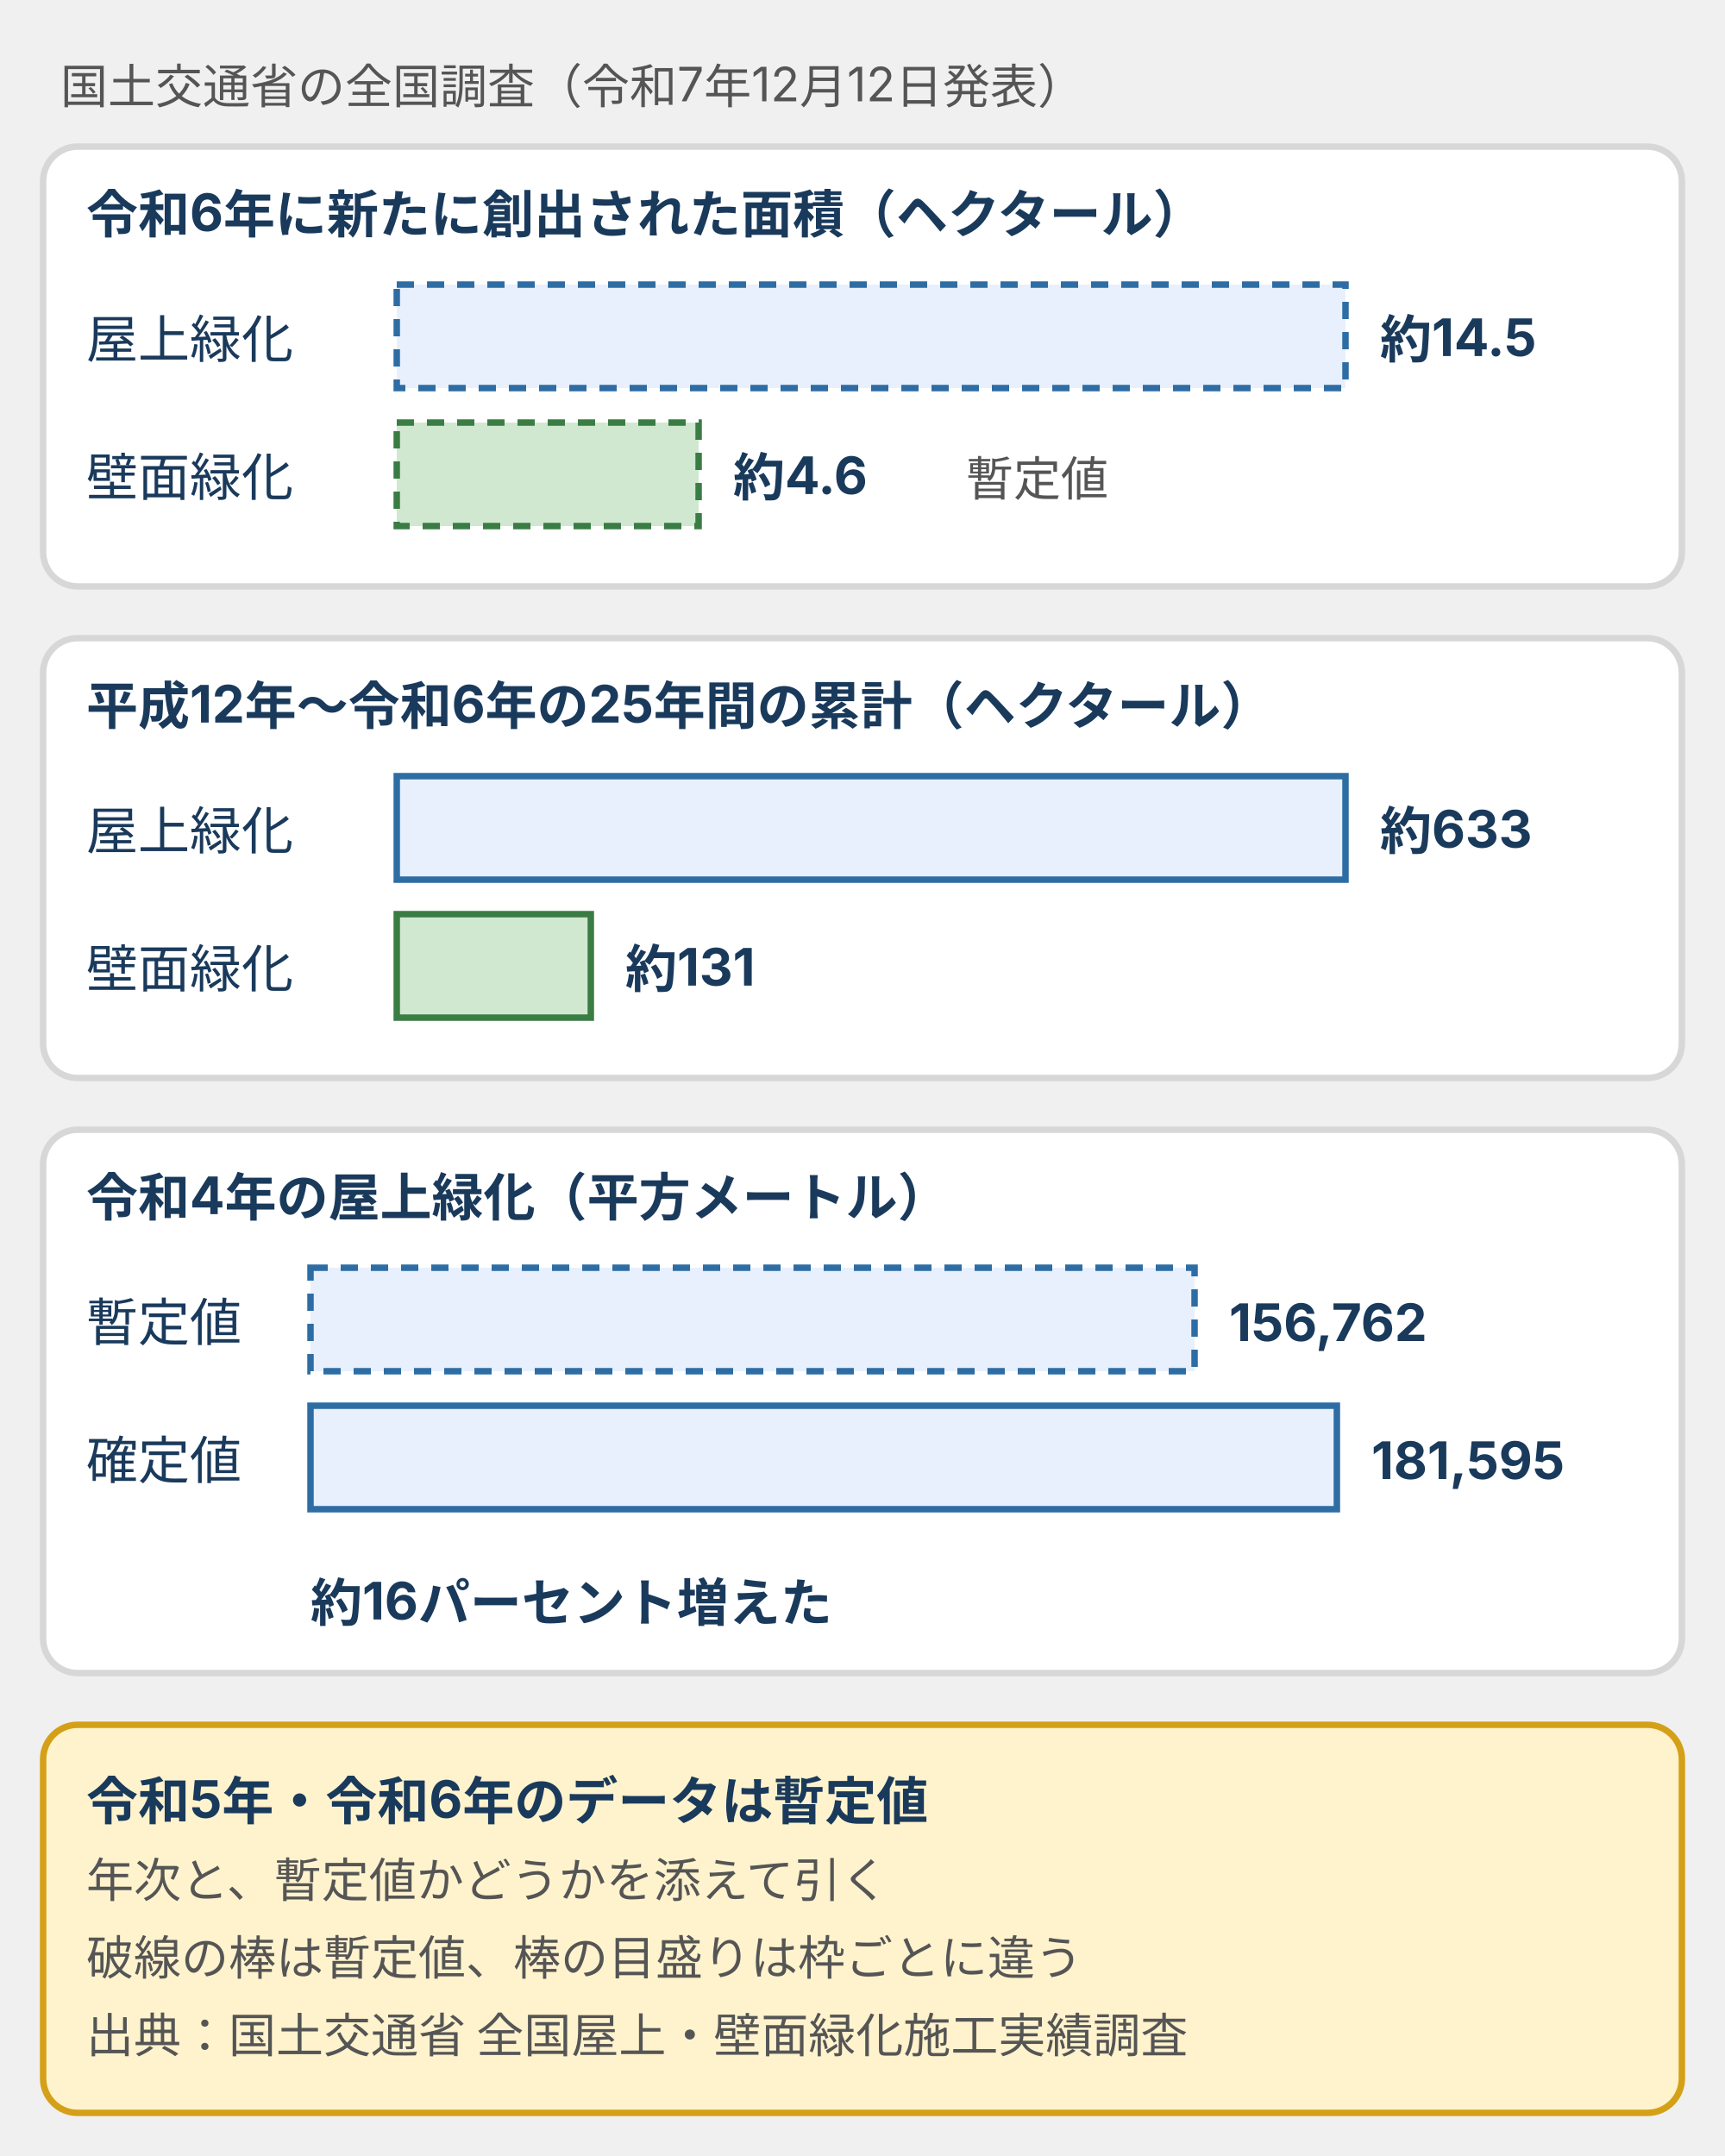
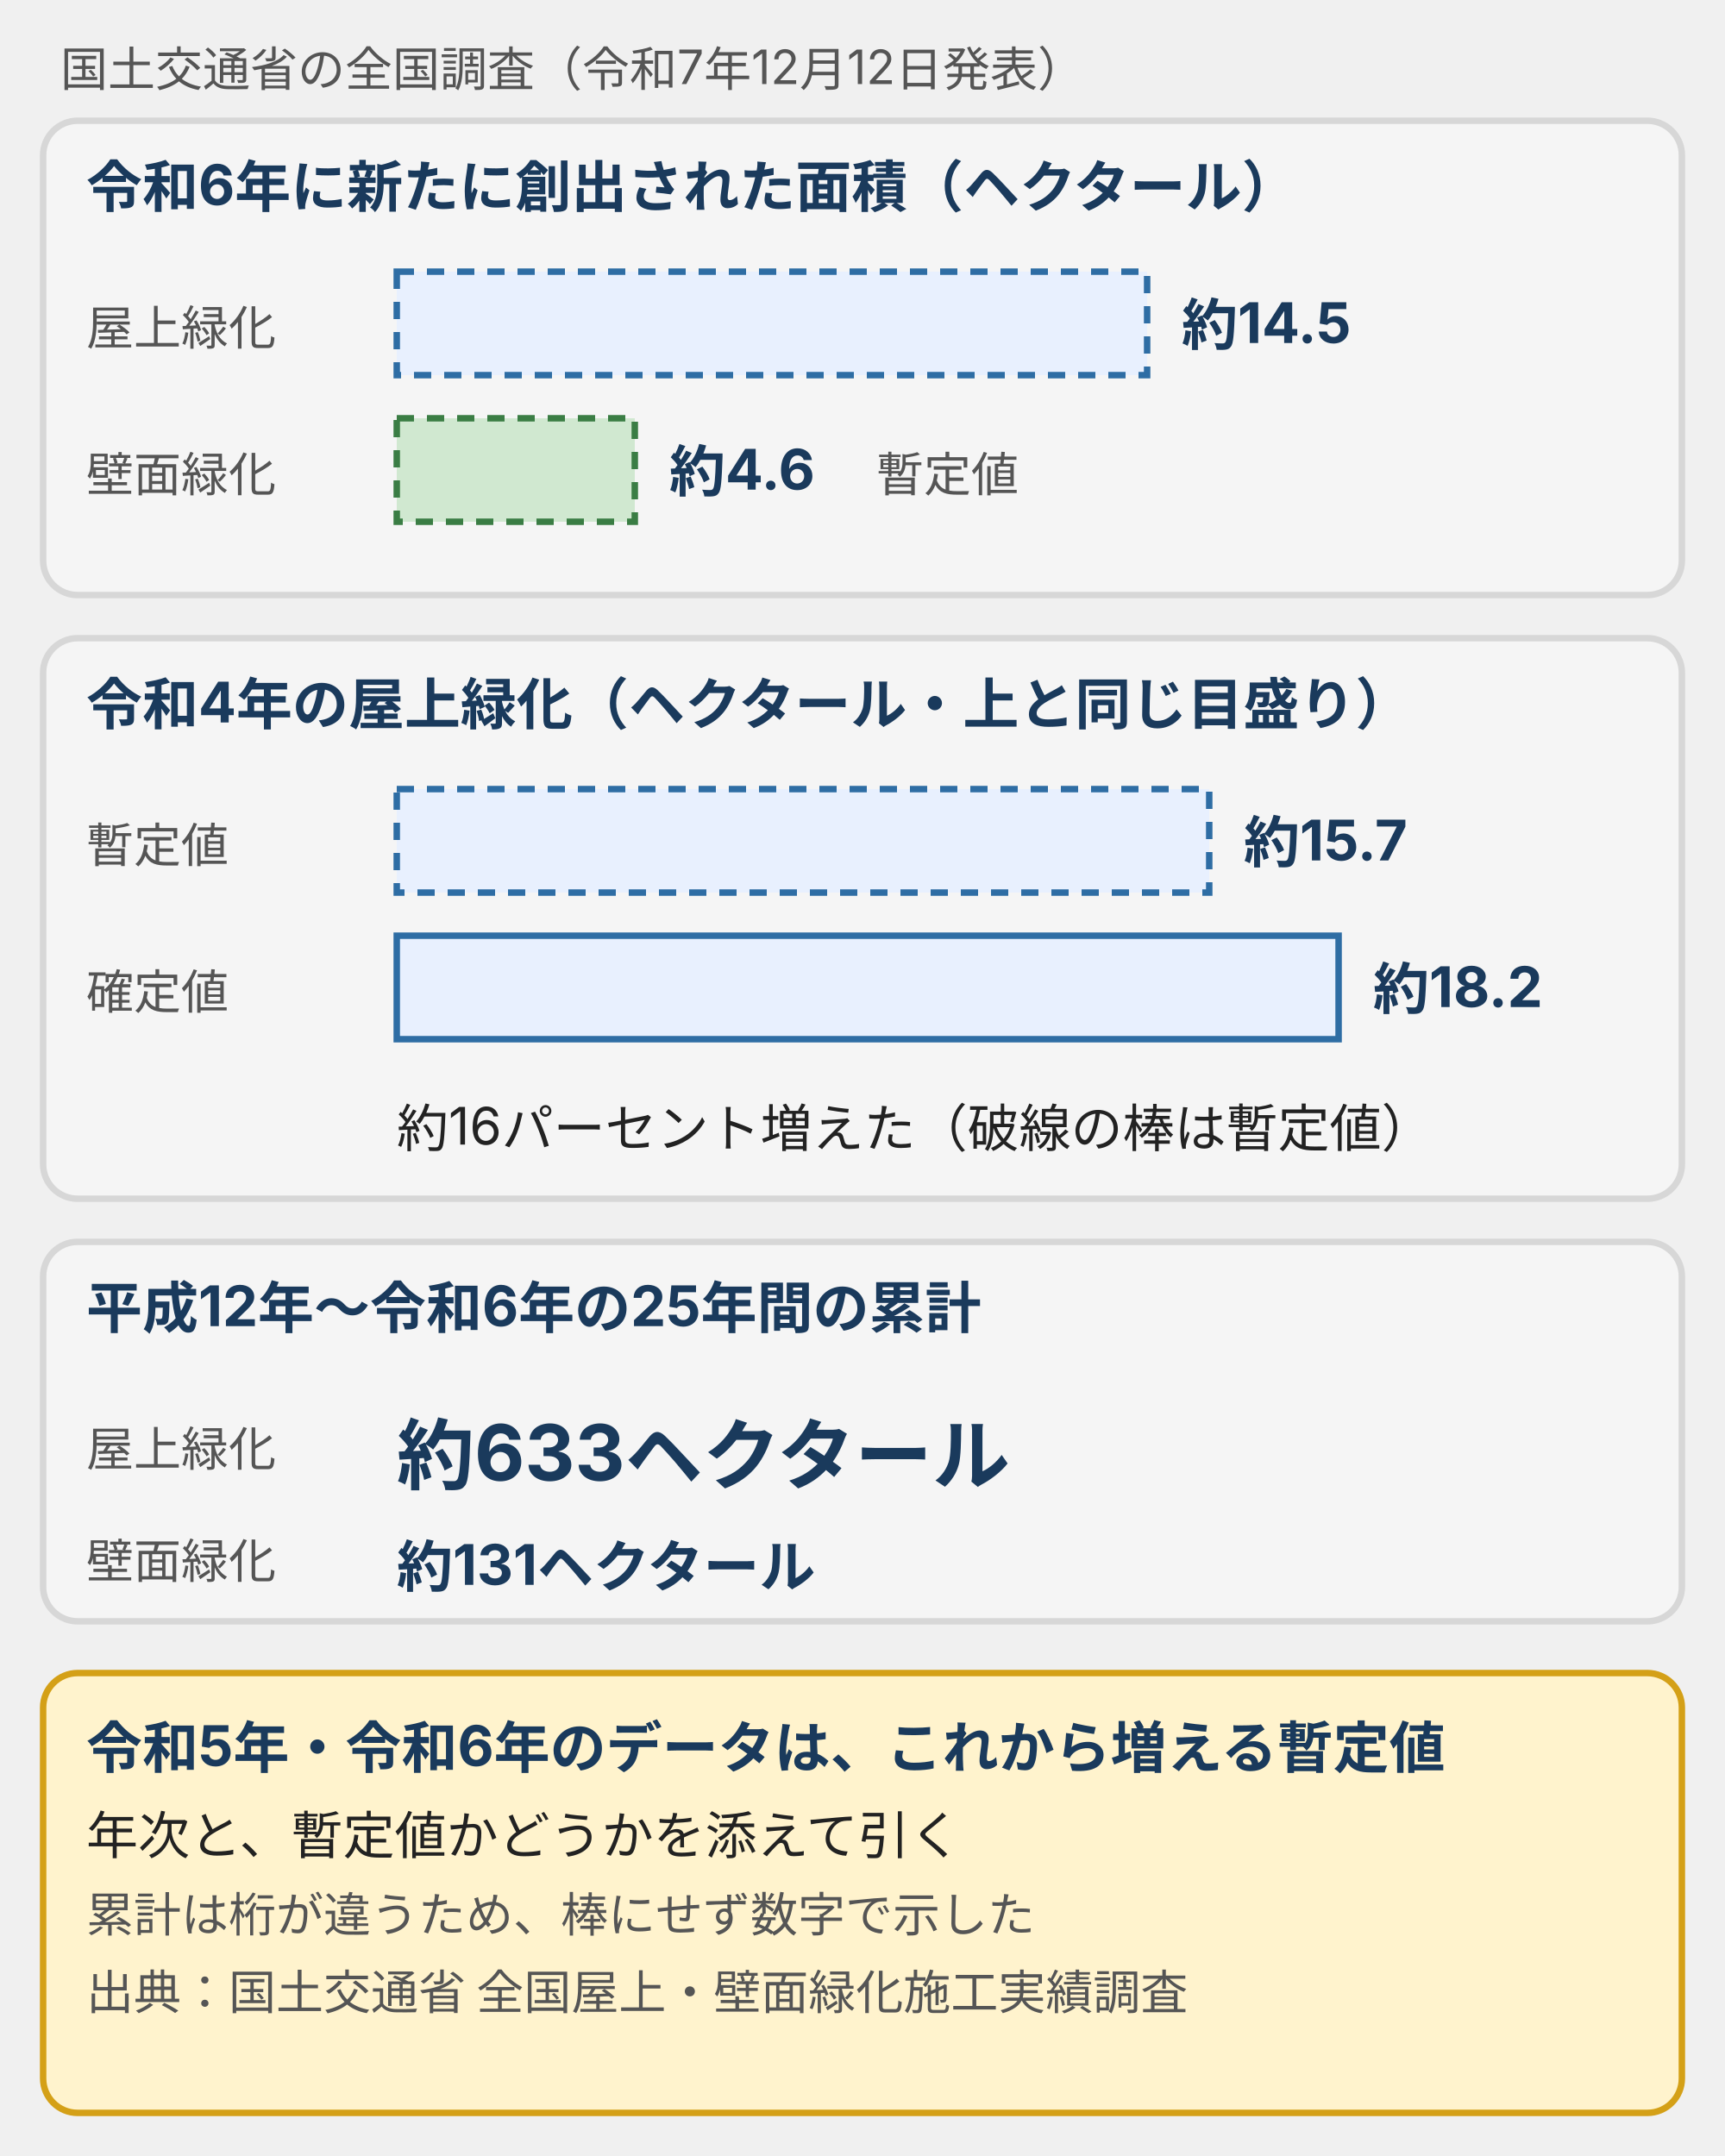
- <svg xmlns="http://www.w3.org/2000/svg" viewBox="0 0 400 500" style="max-width:400px;width:100%" role="img" aria-label="全国屋上・壁面緑化施工実績調査の数字の読み方。令和6年の新規創出面積は屋上緑化が約14.5ヘクタール、壁面緑化が約4.6ヘクタールで暫定値。平成12年から令和6年の25年間の累計は屋上緑化が約633ヘクタール、壁面緑化が約131ヘクタール。令和4年の屋上緑化は暫定値156,762平方メートルが確定値181,595平方メートルへ約16パーセント増えた。">
+ <svg xmlns="http://www.w3.org/2000/svg" viewBox="0 0 400 500" style="max-width:400px;width:100%" role="img" aria-label="全国屋上・壁面緑化施工実績調査の数字の読み方。令和6年の新規は屋上緑化約14.5ヘクタール、壁面緑化約4.6ヘクタールで暫定値。令和4年の屋上緑化は暫定値約15.7ヘクタールが確定値約18.2ヘクタールへ増えた。25年間の累計は屋上約633、壁面約131ヘクタール。">
  <defs>
    <style>
-       text { font-family: Inter, "Noto Sans JP", "Hiragino Kaku Gothic ProN", "Hiragino Sans", sans-serif; font-size: 11px; fill: #555; }
-       .n { font-size: 12px; font-weight: bold; fill: #1a3a5c; }
-       .l { font-size: 12px; fill: #1a3a5c; }
-       .p { fill: #fff; stroke: #d7d7d7; stroke-width: 1.5; }
+       text { font-family: Inter, "Noto Sans JP", "Hiragino Kaku Gothic ProN", "Hiragino Sans", sans-serif; font-size: 12px; fill: #555; }
+       .n { font-size: 13px; font-weight: bold; fill: #1a3a5c; }
+       .t { font-size: 12px; font-weight: bold; fill: #1a3a5c; }
+       .x { font-size: 12px; fill: #222; }
+       .s { font-size: 11px; fill: #555; }
+       .sb { font-size: 11px; font-weight: bold; fill: #1a3a5c; }
+       .b { fill: #e8f0fe; stroke: #2e6da4; stroke-width: 1.5; }
+       .p { fill: #d0e8d0; stroke: #3a7d44; stroke-width: 1.5; }
+       .w { fill: #fff3cd; stroke: #d4a017; stroke-width: 1.5; }
+       .d { fill: #f8d7da; stroke: #b22234; stroke-width: 1.5; }
+       .g { fill: #f5f5f5; stroke: #d7d7d7; stroke-width: 1.5; }
+       .wh { fill: #fff; stroke: #8a8a8a; stroke-width: 1.5; }
+       .dz { fill: #fff; stroke: #2e6da4; stroke-width: 1.5; stroke-dasharray: 4 3; }
+       .l { stroke: #d7d7d7; stroke-width: 1; fill: none; }
+       .ln { stroke: #8a8a8a; stroke-width: 1; fill: none; }
+       .ld { stroke: #8a8a8a; stroke-width: 1; fill: none; stroke-dasharray: 3 3; }
+       .a { stroke: #2e6da4; stroke-width: 2; fill: none; }
+       .ar { stroke: #b22234; stroke-width: 2; fill: none; }
+       .ag { stroke: #3a7d44; stroke-width: 2; fill: none; }
+       .ax { stroke: #8a8a8a; stroke-width: 2; fill: none; }
    </style>
+     <marker id="ah" markerUnits="userSpaceOnUse" markerWidth="9" markerHeight="8" refX="8" refY="4" orient="auto">
+       <polygon points="0,0 9,4 0,8" fill="#2e6da4" />
+     </marker>
+     <marker id="ahr" markerUnits="userSpaceOnUse" markerWidth="9" markerHeight="8" refX="8" refY="4" orient="auto">
+       <polygon points="0,0 9,4 0,8" fill="#b22234" />
+     </marker>
+     <marker id="ahg" markerUnits="userSpaceOnUse" markerWidth="9" markerHeight="8" refX="8" refY="4" orient="auto">
+       <polygon points="0,0 9,4 0,8" fill="#3a7d44" />
+     </marker>
+     <marker id="ahk" markerUnits="userSpaceOnUse" markerWidth="9" markerHeight="8" refX="8" refY="4" orient="auto">
+       <polygon points="0,0 9,4 0,8" fill="#8a8a8a" />
+     </marker>
  </defs>
-   <text x="14" y="24">国土交通省の全国調査（令和7年12月12日発表）</text>
-   <rect class="p" x="10" y="34" width="380" height="102" rx="8" />
-   <text class="n" x="20" y="54">令和6年に新たに創出された面積（ヘクタール）</text>
-   <text class="l" x="20" y="83">屋上緑化</text>
-   <rect x="92" y="66" width="220" height="24" fill="#e8f0fe" stroke="#2e6da4" stroke-width="1.5" stroke-dasharray="4 3" />
-   <text class="n" x="320" y="83">約14.5</text>
-   <text class="l" x="20" y="115">壁面緑化</text>
-   <rect x="92" y="98" width="70" height="24" fill="#d0e8d0" stroke="#3a7d44" stroke-width="1.5" stroke-dasharray="4 3" />
-   <text class="n" x="170" y="115">約4.6</text>
-   <text x="224" y="115">暫定値</text>
-   <rect class="p" x="10" y="148" width="380" height="102" rx="8" />
-   <text class="n" x="20" y="168">平成12年〜令和6年の25年間の累計（ヘクタール）</text>
-   <text class="l" x="20" y="197">屋上緑化</text>
-   <rect x="92" y="180" width="220" height="24" fill="#e8f0fe" stroke="#2e6da4" stroke-width="1.5" />
-   <text class="n" x="320" y="197">約633</text>
-   <text class="l" x="20" y="229">壁面緑化</text>
-   <rect x="92" y="212" width="45" height="24" fill="#d0e8d0" stroke="#3a7d44" stroke-width="1.5" />
-   <text class="n" x="145" y="229">約131</text>
-   <rect class="p" x="10" y="262" width="380" height="126" rx="8" />
-   <text class="n" x="20" y="282">令和4年の屋上緑化（平方メートル）</text>
-   <text class="l" x="20" y="311">暫定値</text>
-   <rect x="72" y="294" width="205" height="24" fill="#e8f0fe" stroke="#2e6da4" stroke-width="1.5" stroke-dasharray="4 3" />
-   <text class="n" x="285" y="311">156,762</text>
-   <text class="l" x="20" y="343">確定値</text>
-   <rect x="72" y="326" width="238" height="24" fill="#e8f0fe" stroke="#2e6da4" stroke-width="1.5" />
-   <text class="n" x="318" y="343">181,595</text>
-   <text class="n" x="72" y="376">約16パーセント増えた</text>
-   <rect x="10" y="400" width="380" height="90" rx="8" style="fill:#fff3cd;stroke:#d4a017;stroke-width:1.5" />
-   <text class="n" x="20" y="422">令和5年・令和6年のデータは暫定値</text>
-   <text x="20" y="440">年次と、暫定値かどうかを添えて引く</text>
-   <text x="20" y="458">破線の棒は暫定値、棒の目盛りは枠ごとに違う</text>
-   <text x="20" y="476">出典：国土交通省 全国屋上・壁面緑化施工実績調査</text>
+   <text class="s" x="14" y="20" text-anchor="start">国土交通省の全国調査（令和7年12月12日発表）</text>
+   <rect class="g" x="10" y="28" width="380" height="110" rx="8" />
+   <text class="n" x="20" y="48" text-anchor="start">令和6年に新たに創出された面積（ヘクタール）</text>
+   <text class="s" x="20" y="80" text-anchor="start">屋上緑化</text>
+   <rect x="92" y="63" width="174.0" height="24" fill="#e8f0fe" stroke="#2e6da4" stroke-width="1.5" stroke-dasharray="4 3" />
+   <text class="n" x="274.0" y="80" text-anchor="start">約14.5</text>
+   <text class="s" x="20" y="114" text-anchor="start">壁面緑化</text>
+   <rect x="92" y="97" width="55.2" height="24" fill="#d0e8d0" stroke="#3a7d44" stroke-width="1.5" stroke-dasharray="4 3" />
+   <text class="n" x="155.2" y="114" text-anchor="start">約4.6</text>
+   <text class="s" x="203.2" y="114" text-anchor="start">暫定値</text>
+   <rect class="g" x="10" y="148" width="380" height="130" rx="8" />
+   <text class="n" x="20" y="168" text-anchor="start">令和4年の屋上緑化（ヘクタール・上と同じ目盛り）</text>
+   <text class="s" x="20" y="200" text-anchor="start">暫定値</text>
+   <rect x="92" y="183" width="188.4" height="24" fill="#e8f0fe" stroke="#2e6da4" stroke-width="1.5" stroke-dasharray="4 3" />
+   <text class="n" x="288.4" y="200" text-anchor="start">約15.7</text>
+   <text class="s" x="20" y="234" text-anchor="start">確定値</text>
+   <rect x="92" y="217" width="218.4" height="24" fill="#e8f0fe" stroke="#2e6da4" stroke-width="1.5" />
+   <text class="n" x="318.4" y="234" text-anchor="start">約18.2</text>
+   <text class="x" x="92" y="266" text-anchor="start">約16パーセント増えた（破線の棒は暫定値）</text>
+   <rect class="g" x="10" y="288" width="380" height="88" rx="8" />
+   <text class="n" x="20" y="308" text-anchor="start">平成12年〜令和6年の25年間の累計</text>
+   <text class="s" x="20" y="340" text-anchor="start">屋上緑化</text>
+   <text class="n" x="92" y="344" text-anchor="start" style="font-size:18px">約633ヘクタール</text>
+   <text class="s" x="20" y="366" text-anchor="start">壁面緑化</text>
+   <text class="n" x="92" y="368" text-anchor="start">約131ヘクタール</text>
+   <rect class="w" x="10" y="388" width="380" height="102" rx="8" />
+   <text class="n" x="20" y="410" text-anchor="start">令和5年・令和6年のデータは、これから増える暫定値</text>
+   <text class="x" x="20" y="430" text-anchor="start">年次と、暫定値かどうかを添えて引く</text>
+   <text class="s" x="20" y="448" text-anchor="start">累計は桁が違うため、棒にせず数字で示した</text>
+   <text class="s" x="20" y="466" text-anchor="start">出典：国土交通省 全国屋上・壁面緑化施工実績調査</text>
</svg>
